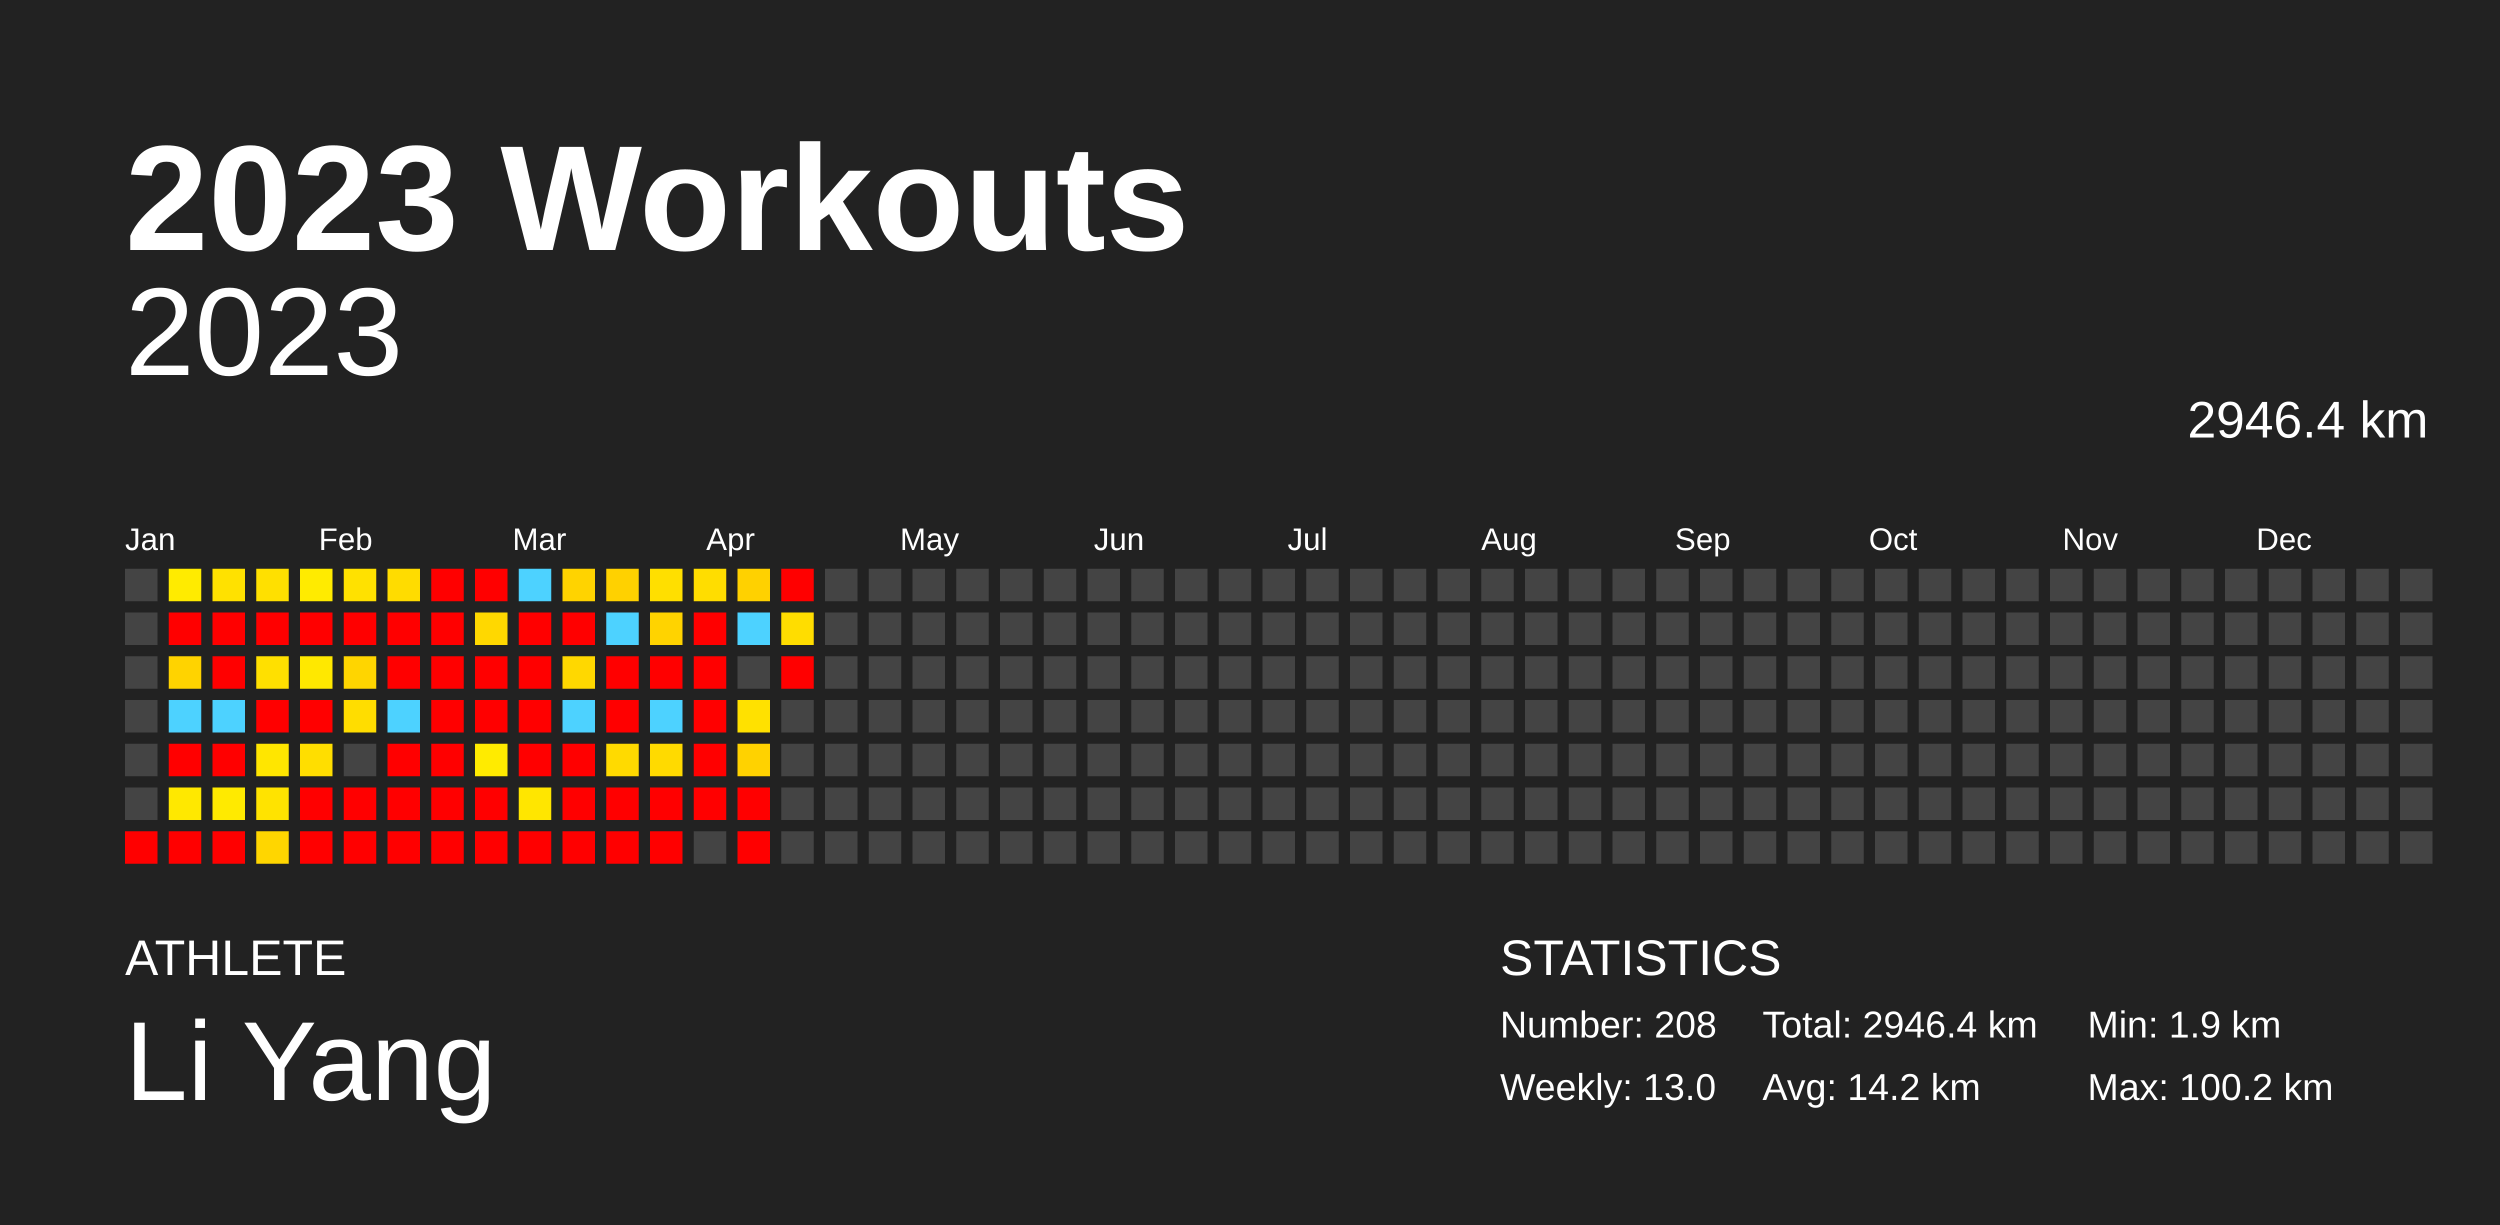
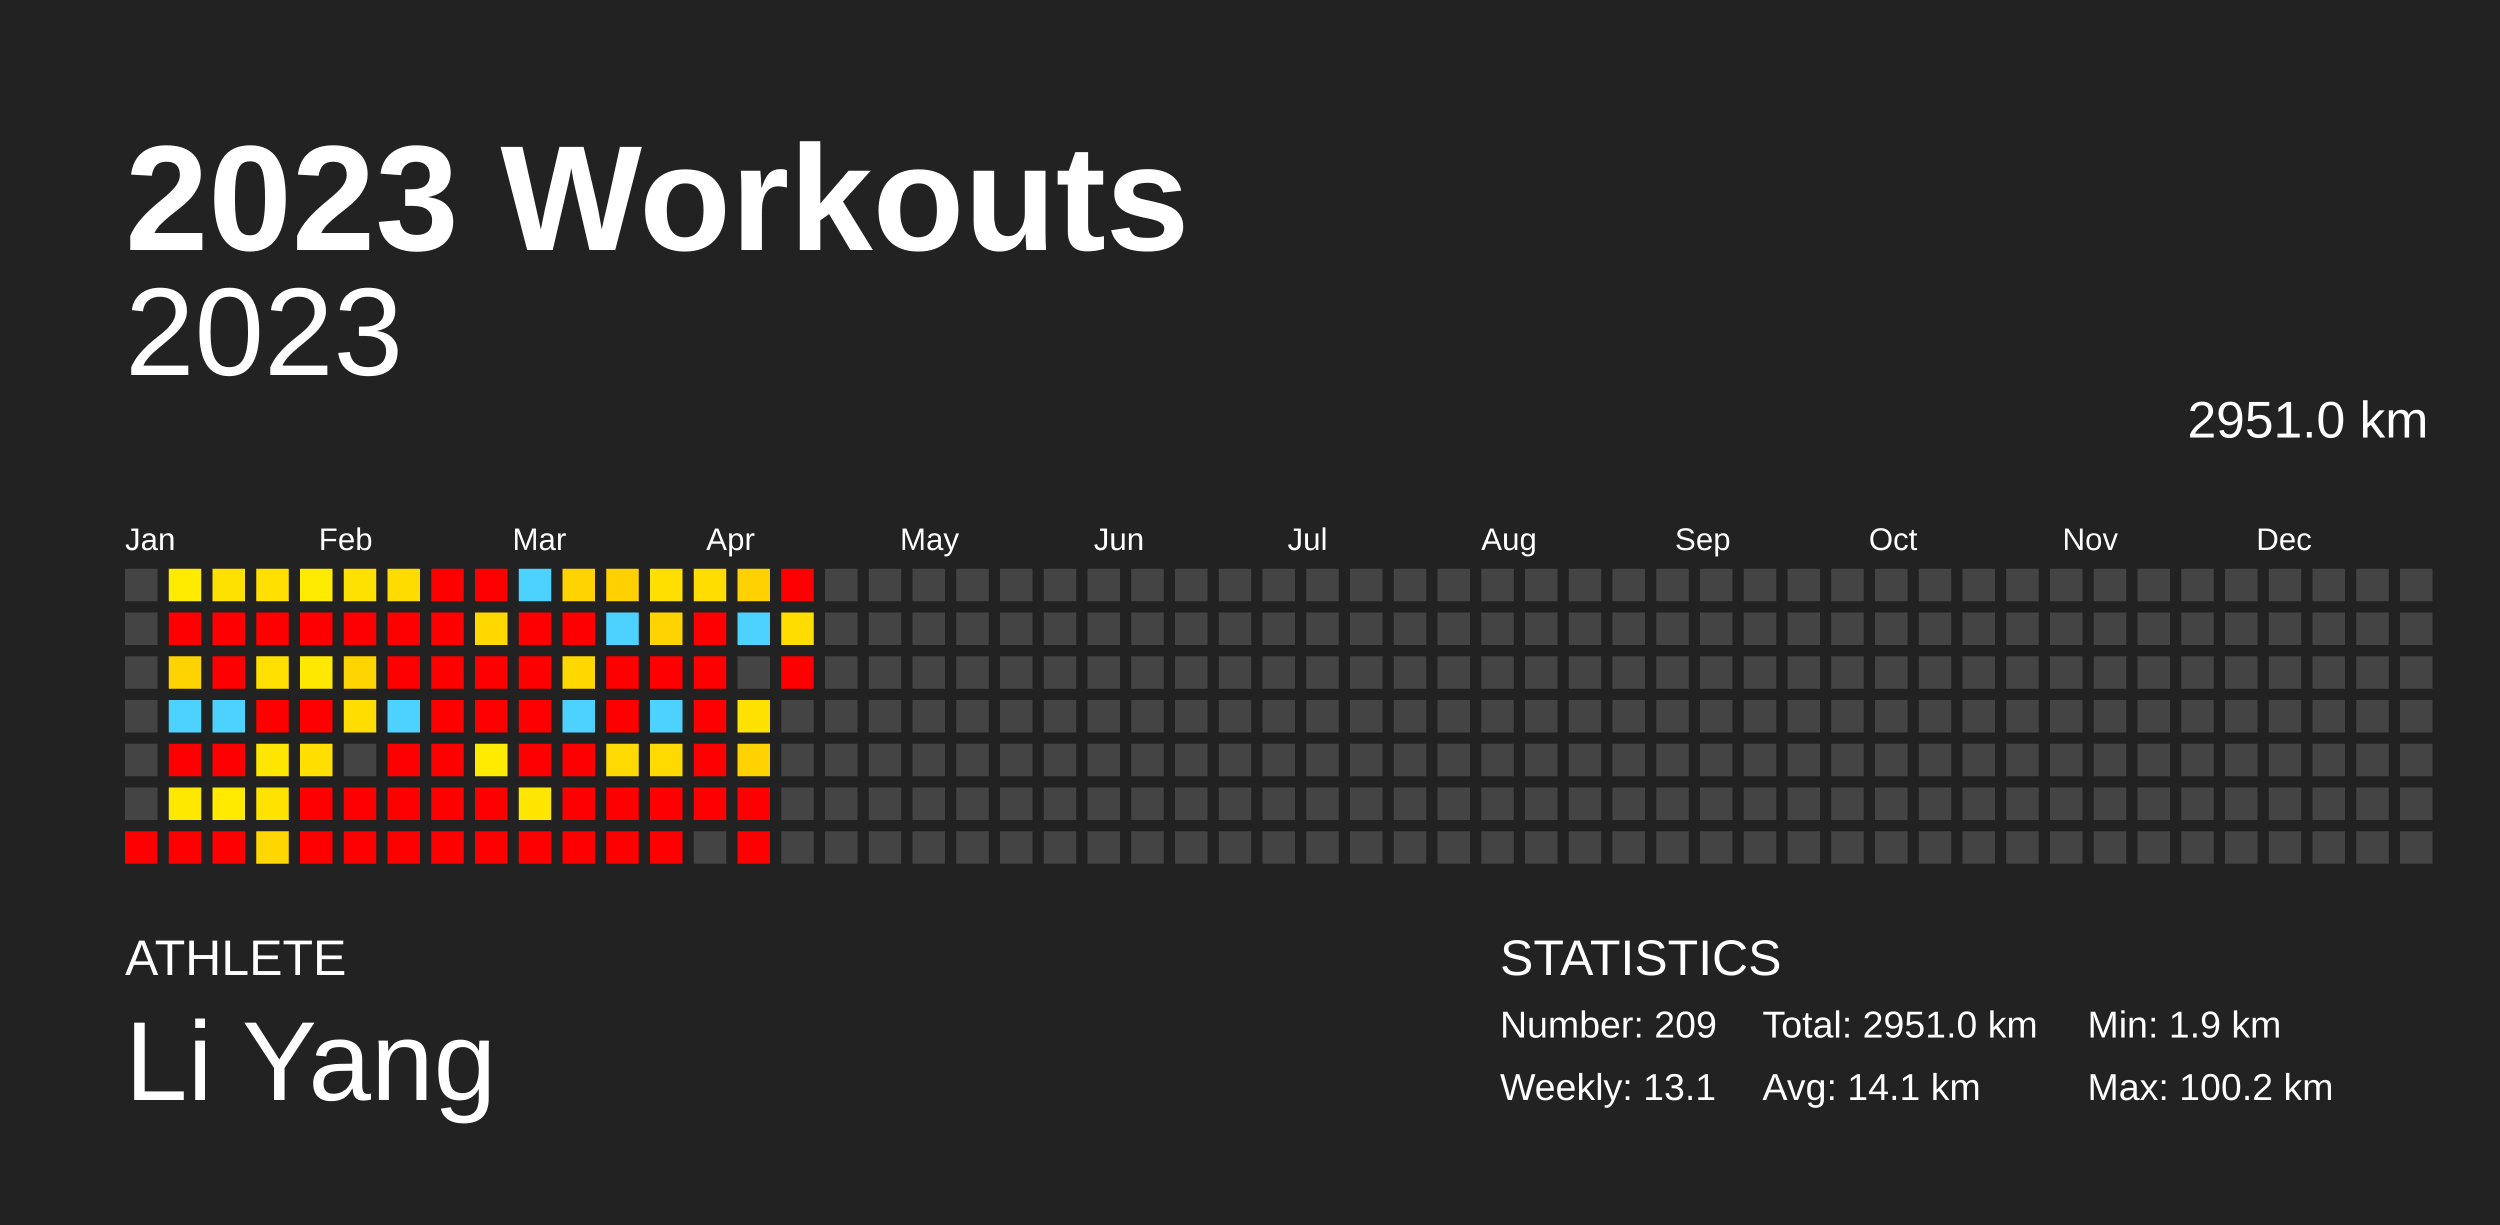
<svg xmlns="http://www.w3.org/2000/svg" baseProfile="full" height="98mm" version="1.1" viewBox="0,0,200,98" width="200mm">
  <defs />
  <rect fill="#222222" height="98" width="200" x="0" y="0" />
  <text fill="#FFFFFF" style="font-size:12px; font-family:Arial; font-weight:bold;" x="10" y="20">2023 Workouts</text>
  <text fill="#FFFFFF" style="font-size:4px; font-family:Arial" x="10" y="78">ATHLETE</text>
  <text fill="#FFFFFF" style="font-size:9px; font-family:Arial" x="10" y="88">Li Yang</text>
  <text fill="#FFFFFF" style="font-size:4px; font-family:Arial" x="120" y="78">STATISTICS</text>
-   <text fill="#FFFFFF" style="font-size:3px; font-family:Arial" x="120" y="83">Number: 208</text>
-   <text fill="#FFFFFF" style="font-size:3px; font-family:Arial" x="120" y="88">Weekly: 13.0</text>
-   <text fill="#FFFFFF" style="font-size:3px; font-family:Arial" x="141" y="83">Total: 2946.4 km</text>
-   <text fill="#FFFFFF" style="font-size:3px; font-family:Arial" x="141" y="88">Avg: 14.2 km</text>
+   <text fill="#FFFFFF" style="font-size:3px; font-family:Arial" x="120" y="83">Number: 209</text>
+   <text fill="#FFFFFF" style="font-size:3px; font-family:Arial" x="120" y="88">Weekly: 13.1</text>
+   <text fill="#FFFFFF" style="font-size:3px; font-family:Arial" x="141" y="83">Total: 2951.0 km</text>
+   <text fill="#FFFFFF" style="font-size:3px; font-family:Arial" x="141" y="88">Avg: 14.1 km</text>
  <text fill="#FFFFFF" style="font-size:3px; font-family:Arial" x="167" y="83">Min: 1.9 km</text>
  <text fill="#FFFFFF" style="font-size:3px; font-family:Arial" x="167" y="88">Max: 100.2 km</text>
  <text alignment-baseline="hanging" fill="#FFFFFF" style="font-size:10.0px; font-family:Arial;" x="10" y="30">2023</text>
-   <text alignment-baseline="hanging" fill="#FFFFFF" style="font-size:4.125px; font-family:Arial;" x="175" y="35">2946.4 km</text>
+   <text alignment-baseline="hanging" fill="#FFFFFF" style="font-size:4.125px; font-family:Arial;" x="175" y="35">2951.0 km</text>
  <text fill="#FFFFFF" style="font-size:2.5px; font-family:Arial" x="10.0" y="44">Jan</text>
  <text fill="#FFFFFF" style="font-size:2.5px; font-family:Arial" x="25.5" y="44">Feb</text>
  <text fill="#FFFFFF" style="font-size:2.5px; font-family:Arial" x="41.0" y="44">Mar</text>
  <text fill="#FFFFFF" style="font-size:2.5px; font-family:Arial" x="56.5" y="44">Apr</text>
  <text fill="#FFFFFF" style="font-size:2.5px; font-family:Arial" x="72.0" y="44">May</text>
  <text fill="#FFFFFF" style="font-size:2.5px; font-family:Arial" x="87.5" y="44">Jun</text>
  <text fill="#FFFFFF" style="font-size:2.5px; font-family:Arial" x="103.0" y="44">Jul</text>
  <text fill="#FFFFFF" style="font-size:2.5px; font-family:Arial" x="118.5" y="44">Aug</text>
  <text fill="#FFFFFF" style="font-size:2.5px; font-family:Arial" x="134.0" y="44">Sep</text>
  <text fill="#FFFFFF" style="font-size:2.5px; font-family:Arial" x="149.5" y="44">Oct</text>
  <text fill="#FFFFFF" style="font-size:2.5px; font-family:Arial" x="165.0" y="44">Nov</text>
  <text fill="#FFFFFF" style="font-size:2.5px; font-family:Arial" x="180.5" y="44">Dec</text>
  <rect fill="#444444" height="2.6" width="2.6" x="10.0" y="45.5" />
  <rect fill="#444444" height="2.6" width="2.6" x="10.0" y="49.0" />
  <rect fill="#444444" height="2.6" width="2.6" x="10.0" y="52.5" />
  <rect fill="#444444" height="2.6" width="2.6" x="10.0" y="56.0" />
  <rect fill="#444444" height="2.6" width="2.6" x="10.0" y="59.5" />
  <rect fill="#444444" height="2.6" width="2.6" x="10.0" y="63.0" />
  <rect fill="red" height="2.6" width="2.6" x="10.0" y="66.5" />
  <rect fill="#ffeb00" height="2.6" width="2.6" x="13.5" y="45.5" />
  <rect fill="red" height="2.6" width="2.6" x="13.5" y="49.0" />
  <rect fill="#ffd300" height="2.6" width="2.6" x="13.5" y="52.5" />
  <rect fill="#4dd2ff" height="2.6" width="2.6" x="13.5" y="56.0" />
  <rect fill="red" height="2.6" width="2.6" x="13.5" y="59.5" />
  <rect fill="#ffe800" height="2.6" width="2.6" x="13.5" y="63.0" />
  <rect fill="red" height="2.6" width="2.6" x="13.5" y="66.5" />
  <rect fill="#ffe100" height="2.6" width="2.6" x="17.0" y="45.5" />
  <rect fill="red" height="2.6" width="2.6" x="17.0" y="49.0" />
  <rect fill="red" height="2.6" width="2.6" x="17.0" y="52.5" />
  <rect fill="#4dd2ff" height="2.6" width="2.6" x="17.0" y="56.0" />
  <rect fill="red" height="2.6" width="2.6" x="17.0" y="59.5" />
  <rect fill="#ffea00" height="2.6" width="2.6" x="17.0" y="63.0" />
  <rect fill="red" height="2.6" width="2.6" x="17.0" y="66.5" />
  <rect fill="#ffe000" height="2.6" width="2.6" x="20.5" y="45.5" />
  <rect fill="red" height="2.6" width="2.6" x="20.5" y="49.0" />
  <rect fill="#ffe000" height="2.6" width="2.6" x="20.5" y="52.5" />
  <rect fill="red" height="2.6" width="2.6" x="20.5" y="56.0" />
  <rect fill="#ffe600" height="2.6" width="2.6" x="20.5" y="59.5" />
  <rect fill="#ffe300" height="2.6" width="2.6" x="20.5" y="63.0" />
  <rect fill="#ffd600" height="2.6" width="2.6" x="20.5" y="66.5" />
  <rect fill="#ffeb00" height="2.6" width="2.6" x="24.0" y="45.5" />
  <rect fill="red" height="2.6" width="2.6" x="24.0" y="49.0" />
  <rect fill="#ffe800" height="2.6" width="2.6" x="24.0" y="52.5" />
  <rect fill="red" height="2.6" width="2.6" x="24.0" y="56.0" />
  <rect fill="#ffde00" height="2.6" width="2.6" x="24.0" y="59.5" />
  <rect fill="red" height="2.6" width="2.6" x="24.0" y="63.0" />
  <rect fill="red" height="2.6" width="2.6" x="24.0" y="66.5" />
  <rect fill="#ffe100" height="2.6" width="2.6" x="27.5" y="45.5" />
  <rect fill="red" height="2.6" width="2.6" x="27.5" y="49.0" />
  <rect fill="#ffd500" height="2.6" width="2.6" x="27.5" y="52.5" />
  <rect fill="#ffdd00" height="2.6" width="2.6" x="27.5" y="56.0" />
  <rect fill="#444444" height="2.6" width="2.6" x="27.5" y="59.5" />
  <rect fill="red" height="2.6" width="2.6" x="27.5" y="63.0" />
  <rect fill="red" height="2.6" width="2.6" x="27.5" y="66.5" />
  <rect fill="#ffdc00" height="2.6" width="2.6" x="31.0" y="45.5" />
  <rect fill="red" height="2.6" width="2.6" x="31.0" y="49.0" />
  <rect fill="red" height="2.6" width="2.6" x="31.0" y="52.5" />
  <rect fill="#4dd2ff" height="2.6" width="2.6" x="31.0" y="56.0" />
  <rect fill="red" height="2.6" width="2.6" x="31.0" y="59.5" />
  <rect fill="red" height="2.6" width="2.6" x="31.0" y="63.0" />
  <rect fill="red" height="2.6" width="2.6" x="31.0" y="66.5" />
  <rect fill="red" height="2.6" width="2.6" x="34.5" y="45.5" />
  <rect fill="red" height="2.6" width="2.6" x="34.5" y="49.0" />
  <rect fill="red" height="2.6" width="2.6" x="34.5" y="52.5" />
  <rect fill="red" height="2.6" width="2.6" x="34.5" y="56.0" />
  <rect fill="red" height="2.6" width="2.6" x="34.5" y="59.5" />
  <rect fill="red" height="2.6" width="2.6" x="34.5" y="63.0" />
  <rect fill="red" height="2.6" width="2.6" x="34.5" y="66.5" />
  <rect fill="red" height="2.6" width="2.6" x="38.0" y="45.5" />
  <rect fill="#ffd800" height="2.6" width="2.6" x="38.0" y="49.0" />
  <rect fill="red" height="2.6" width="2.6" x="38.0" y="52.5" />
  <rect fill="red" height="2.6" width="2.6" x="38.0" y="56.0" />
  <rect fill="#ffeb00" height="2.6" width="2.6" x="38.0" y="59.5" />
  <rect fill="red" height="2.6" width="2.6" x="38.0" y="63.0" />
  <rect fill="red" height="2.6" width="2.6" x="38.0" y="66.5" />
  <rect fill="#4dd2ff" height="2.6" width="2.6" x="41.5" y="45.5" />
  <rect fill="red" height="2.6" width="2.6" x="41.5" y="49.0" />
  <rect fill="red" height="2.6" width="2.6" x="41.5" y="52.5" />
  <rect fill="red" height="2.6" width="2.6" x="41.5" y="56.0" />
  <rect fill="red" height="2.6" width="2.6" x="41.5" y="59.5" />
  <rect fill="#ffe600" height="2.6" width="2.6" x="41.5" y="63.0" />
  <rect fill="red" height="2.6" width="2.6" x="41.5" y="66.5" />
  <rect fill="#ffd300" height="2.6" width="2.6" x="45.0" y="45.5" />
  <rect fill="red" height="2.6" width="2.6" x="45.0" y="49.0" />
  <rect fill="#ffd800" height="2.6" width="2.6" x="45.0" y="52.5" />
  <rect fill="#4dd2ff" height="2.6" width="2.6" x="45.0" y="56.0" />
  <rect fill="red" height="2.6" width="2.6" x="45.0" y="59.5" />
  <rect fill="red" height="2.6" width="2.6" x="45.0" y="63.0" />
  <rect fill="red" height="2.6" width="2.6" x="45.0" y="66.5" />
  <rect fill="#ffd100" height="2.6" width="2.6" x="48.5" y="45.5" />
  <rect fill="#4dd2ff" height="2.6" width="2.6" x="48.5" y="49.0" />
  <rect fill="red" height="2.6" width="2.6" x="48.5" y="52.5" />
  <rect fill="red" height="2.6" width="2.6" x="48.5" y="56.0" />
  <rect fill="#ffda00" height="2.6" width="2.6" x="48.5" y="59.5" />
  <rect fill="red" height="2.6" width="2.6" x="48.5" y="63.0" />
  <rect fill="red" height="2.6" width="2.6" x="48.5" y="66.5" />
  <rect fill="#ffdf00" height="2.6" width="2.6" x="52.0" y="45.5" />
  <rect fill="#ffd300" height="2.6" width="2.6" x="52.0" y="49.0" />
  <rect fill="red" height="2.6" width="2.6" x="52.0" y="52.5" />
  <rect fill="#4dd2ff" height="2.6" width="2.6" x="52.0" y="56.0" />
  <rect fill="#ffda00" height="2.6" width="2.6" x="52.0" y="59.5" />
  <rect fill="red" height="2.6" width="2.6" x="52.0" y="63.0" />
  <rect fill="red" height="2.6" width="2.6" x="52.0" y="66.5" />
  <rect fill="#ffdd00" height="2.6" width="2.6" x="55.5" y="45.5" />
  <rect fill="red" height="2.6" width="2.6" x="55.5" y="49.0" />
  <rect fill="red" height="2.6" width="2.6" x="55.5" y="52.5" />
  <rect fill="red" height="2.6" width="2.6" x="55.5" y="56.0" />
  <rect fill="red" height="2.6" width="2.6" x="55.5" y="59.5" />
  <rect fill="red" height="2.6" width="2.6" x="55.5" y="63.0" />
  <rect fill="#444444" height="2.6" width="2.6" x="55.5" y="66.5" />
  <rect fill="#ffd100" height="2.6" width="2.6" x="59.0" y="45.5" />
  <rect fill="#4dd2ff" height="2.6" width="2.6" x="59.0" y="49.0" />
  <rect fill="#444444" height="2.6" width="2.6" x="59.0" y="52.5" />
  <rect fill="#ffe100" height="2.6" width="2.6" x="59.0" y="56.0" />
  <rect fill="#ffd200" height="2.6" width="2.6" x="59.0" y="59.5" />
  <rect fill="red" height="2.6" width="2.6" x="59.0" y="63.0" />
  <rect fill="red" height="2.6" width="2.6" x="59.0" y="66.5" />
  <rect fill="red" height="2.6" width="2.6" x="62.5" y="45.5" />
  <rect fill="#ffdd00" height="2.6" width="2.6" x="62.5" y="49.0" />
  <rect fill="red" height="2.6" width="2.6" x="62.5" y="52.5" />
  <rect fill="#444444" height="2.6" width="2.6" x="62.5" y="56.0" />
  <rect fill="#444444" height="2.6" width="2.6" x="62.5" y="59.5" />
  <rect fill="#444444" height="2.6" width="2.6" x="62.5" y="63.0" />
  <rect fill="#444444" height="2.6" width="2.6" x="62.5" y="66.5" />
  <rect fill="#444444" height="2.6" width="2.6" x="66.0" y="45.5" />
  <rect fill="#444444" height="2.6" width="2.6" x="66.0" y="49.0" />
  <rect fill="#444444" height="2.6" width="2.6" x="66.0" y="52.5" />
  <rect fill="#444444" height="2.6" width="2.6" x="66.0" y="56.0" />
  <rect fill="#444444" height="2.6" width="2.6" x="66.0" y="59.5" />
  <rect fill="#444444" height="2.6" width="2.6" x="66.0" y="63.0" />
  <rect fill="#444444" height="2.6" width="2.6" x="66.0" y="66.5" />
  <rect fill="#444444" height="2.6" width="2.6" x="69.5" y="45.5" />
  <rect fill="#444444" height="2.6" width="2.6" x="69.5" y="49.0" />
  <rect fill="#444444" height="2.6" width="2.6" x="69.5" y="52.5" />
  <rect fill="#444444" height="2.6" width="2.6" x="69.5" y="56.0" />
  <rect fill="#444444" height="2.6" width="2.6" x="69.5" y="59.5" />
  <rect fill="#444444" height="2.6" width="2.6" x="69.5" y="63.0" />
  <rect fill="#444444" height="2.6" width="2.6" x="69.5" y="66.5" />
  <rect fill="#444444" height="2.6" width="2.6" x="73.0" y="45.5" />
  <rect fill="#444444" height="2.6" width="2.6" x="73.0" y="49.0" />
  <rect fill="#444444" height="2.6" width="2.6" x="73.0" y="52.5" />
  <rect fill="#444444" height="2.6" width="2.6" x="73.0" y="56.0" />
  <rect fill="#444444" height="2.6" width="2.6" x="73.0" y="59.5" />
  <rect fill="#444444" height="2.6" width="2.6" x="73.0" y="63.0" />
  <rect fill="#444444" height="2.6" width="2.6" x="73.0" y="66.5" />
  <rect fill="#444444" height="2.6" width="2.6" x="76.5" y="45.5" />
  <rect fill="#444444" height="2.6" width="2.6" x="76.5" y="49.0" />
  <rect fill="#444444" height="2.6" width="2.6" x="76.5" y="52.5" />
  <rect fill="#444444" height="2.6" width="2.6" x="76.5" y="56.0" />
  <rect fill="#444444" height="2.6" width="2.6" x="76.5" y="59.5" />
  <rect fill="#444444" height="2.6" width="2.6" x="76.5" y="63.0" />
  <rect fill="#444444" height="2.6" width="2.6" x="76.5" y="66.5" />
  <rect fill="#444444" height="2.6" width="2.6" x="80.0" y="45.5" />
  <rect fill="#444444" height="2.6" width="2.6" x="80.0" y="49.0" />
  <rect fill="#444444" height="2.6" width="2.6" x="80.0" y="52.5" />
  <rect fill="#444444" height="2.6" width="2.6" x="80.0" y="56.0" />
  <rect fill="#444444" height="2.6" width="2.6" x="80.0" y="59.5" />
  <rect fill="#444444" height="2.6" width="2.6" x="80.0" y="63.0" />
  <rect fill="#444444" height="2.6" width="2.6" x="80.0" y="66.5" />
  <rect fill="#444444" height="2.6" width="2.6" x="83.5" y="45.5" />
  <rect fill="#444444" height="2.6" width="2.6" x="83.5" y="49.0" />
  <rect fill="#444444" height="2.6" width="2.6" x="83.5" y="52.5" />
  <rect fill="#444444" height="2.6" width="2.6" x="83.5" y="56.0" />
  <rect fill="#444444" height="2.6" width="2.6" x="83.5" y="59.5" />
  <rect fill="#444444" height="2.6" width="2.6" x="83.5" y="63.0" />
  <rect fill="#444444" height="2.6" width="2.6" x="83.5" y="66.5" />
  <rect fill="#444444" height="2.6" width="2.6" x="87.0" y="45.5" />
  <rect fill="#444444" height="2.6" width="2.6" x="87.0" y="49.0" />
  <rect fill="#444444" height="2.6" width="2.6" x="87.0" y="52.5" />
  <rect fill="#444444" height="2.6" width="2.6" x="87.0" y="56.0" />
  <rect fill="#444444" height="2.6" width="2.6" x="87.0" y="59.5" />
  <rect fill="#444444" height="2.6" width="2.6" x="87.0" y="63.0" />
  <rect fill="#444444" height="2.6" width="2.6" x="87.0" y="66.5" />
  <rect fill="#444444" height="2.6" width="2.6" x="90.5" y="45.5" />
  <rect fill="#444444" height="2.6" width="2.6" x="90.5" y="49.0" />
  <rect fill="#444444" height="2.6" width="2.6" x="90.5" y="52.5" />
  <rect fill="#444444" height="2.6" width="2.6" x="90.5" y="56.0" />
  <rect fill="#444444" height="2.6" width="2.6" x="90.5" y="59.5" />
  <rect fill="#444444" height="2.6" width="2.6" x="90.5" y="63.0" />
  <rect fill="#444444" height="2.6" width="2.6" x="90.5" y="66.5" />
  <rect fill="#444444" height="2.6" width="2.6" x="94.0" y="45.5" />
  <rect fill="#444444" height="2.6" width="2.6" x="94.0" y="49.0" />
  <rect fill="#444444" height="2.6" width="2.6" x="94.0" y="52.5" />
  <rect fill="#444444" height="2.6" width="2.6" x="94.0" y="56.0" />
  <rect fill="#444444" height="2.6" width="2.6" x="94.0" y="59.5" />
  <rect fill="#444444" height="2.6" width="2.6" x="94.0" y="63.0" />
  <rect fill="#444444" height="2.6" width="2.6" x="94.0" y="66.5" />
  <rect fill="#444444" height="2.6" width="2.6" x="97.5" y="45.5" />
  <rect fill="#444444" height="2.6" width="2.6" x="97.5" y="49.0" />
  <rect fill="#444444" height="2.6" width="2.6" x="97.5" y="52.5" />
  <rect fill="#444444" height="2.6" width="2.6" x="97.5" y="56.0" />
  <rect fill="#444444" height="2.6" width="2.6" x="97.5" y="59.5" />
  <rect fill="#444444" height="2.6" width="2.6" x="97.5" y="63.0" />
  <rect fill="#444444" height="2.6" width="2.6" x="97.5" y="66.5" />
  <rect fill="#444444" height="2.6" width="2.6" x="101.0" y="45.5" />
  <rect fill="#444444" height="2.6" width="2.6" x="101.0" y="49.0" />
  <rect fill="#444444" height="2.6" width="2.6" x="101.0" y="52.5" />
  <rect fill="#444444" height="2.6" width="2.6" x="101.0" y="56.0" />
  <rect fill="#444444" height="2.6" width="2.6" x="101.0" y="59.5" />
  <rect fill="#444444" height="2.6" width="2.6" x="101.0" y="63.0" />
  <rect fill="#444444" height="2.6" width="2.6" x="101.0" y="66.5" />
  <rect fill="#444444" height="2.6" width="2.6" x="104.5" y="45.5" />
  <rect fill="#444444" height="2.6" width="2.6" x="104.5" y="49.0" />
  <rect fill="#444444" height="2.6" width="2.6" x="104.5" y="52.5" />
  <rect fill="#444444" height="2.6" width="2.6" x="104.5" y="56.0" />
  <rect fill="#444444" height="2.6" width="2.6" x="104.5" y="59.5" />
  <rect fill="#444444" height="2.6" width="2.6" x="104.5" y="63.0" />
  <rect fill="#444444" height="2.6" width="2.6" x="104.5" y="66.5" />
  <rect fill="#444444" height="2.6" width="2.6" x="108.0" y="45.5" />
  <rect fill="#444444" height="2.6" width="2.6" x="108.0" y="49.0" />
  <rect fill="#444444" height="2.6" width="2.6" x="108.0" y="52.5" />
  <rect fill="#444444" height="2.6" width="2.6" x="108.0" y="56.0" />
  <rect fill="#444444" height="2.6" width="2.6" x="108.0" y="59.5" />
  <rect fill="#444444" height="2.6" width="2.6" x="108.0" y="63.0" />
  <rect fill="#444444" height="2.6" width="2.6" x="108.0" y="66.5" />
  <rect fill="#444444" height="2.6" width="2.6" x="111.5" y="45.5" />
  <rect fill="#444444" height="2.6" width="2.6" x="111.5" y="49.0" />
  <rect fill="#444444" height="2.6" width="2.6" x="111.5" y="52.5" />
  <rect fill="#444444" height="2.6" width="2.6" x="111.5" y="56.0" />
  <rect fill="#444444" height="2.6" width="2.6" x="111.5" y="59.5" />
  <rect fill="#444444" height="2.6" width="2.6" x="111.5" y="63.0" />
  <rect fill="#444444" height="2.6" width="2.6" x="111.5" y="66.5" />
  <rect fill="#444444" height="2.6" width="2.6" x="115.0" y="45.5" />
  <rect fill="#444444" height="2.6" width="2.6" x="115.0" y="49.0" />
  <rect fill="#444444" height="2.6" width="2.6" x="115.0" y="52.5" />
  <rect fill="#444444" height="2.6" width="2.6" x="115.0" y="56.0" />
  <rect fill="#444444" height="2.6" width="2.6" x="115.0" y="59.5" />
  <rect fill="#444444" height="2.6" width="2.6" x="115.0" y="63.0" />
  <rect fill="#444444" height="2.6" width="2.6" x="115.0" y="66.5" />
  <rect fill="#444444" height="2.6" width="2.6" x="118.5" y="45.5" />
  <rect fill="#444444" height="2.6" width="2.6" x="118.5" y="49.0" />
  <rect fill="#444444" height="2.6" width="2.6" x="118.5" y="52.5" />
  <rect fill="#444444" height="2.6" width="2.6" x="118.5" y="56.0" />
  <rect fill="#444444" height="2.6" width="2.6" x="118.5" y="59.5" />
  <rect fill="#444444" height="2.6" width="2.6" x="118.5" y="63.0" />
  <rect fill="#444444" height="2.6" width="2.6" x="118.5" y="66.5" />
  <rect fill="#444444" height="2.6" width="2.6" x="122.0" y="45.5" />
  <rect fill="#444444" height="2.6" width="2.6" x="122.0" y="49.0" />
  <rect fill="#444444" height="2.6" width="2.6" x="122.0" y="52.5" />
  <rect fill="#444444" height="2.6" width="2.6" x="122.0" y="56.0" />
  <rect fill="#444444" height="2.6" width="2.6" x="122.0" y="59.5" />
  <rect fill="#444444" height="2.6" width="2.6" x="122.0" y="63.0" />
  <rect fill="#444444" height="2.6" width="2.6" x="122.0" y="66.5" />
  <rect fill="#444444" height="2.6" width="2.6" x="125.5" y="45.5" />
  <rect fill="#444444" height="2.6" width="2.6" x="125.5" y="49.0" />
  <rect fill="#444444" height="2.6" width="2.6" x="125.5" y="52.5" />
  <rect fill="#444444" height="2.6" width="2.6" x="125.5" y="56.0" />
  <rect fill="#444444" height="2.6" width="2.6" x="125.5" y="59.5" />
  <rect fill="#444444" height="2.6" width="2.6" x="125.5" y="63.0" />
  <rect fill="#444444" height="2.6" width="2.6" x="125.5" y="66.5" />
  <rect fill="#444444" height="2.6" width="2.6" x="129.0" y="45.5" />
  <rect fill="#444444" height="2.6" width="2.6" x="129.0" y="49.0" />
  <rect fill="#444444" height="2.6" width="2.6" x="129.0" y="52.5" />
  <rect fill="#444444" height="2.6" width="2.6" x="129.0" y="56.0" />
  <rect fill="#444444" height="2.6" width="2.6" x="129.0" y="59.5" />
  <rect fill="#444444" height="2.6" width="2.6" x="129.0" y="63.0" />
  <rect fill="#444444" height="2.6" width="2.6" x="129.0" y="66.5" />
  <rect fill="#444444" height="2.6" width="2.6" x="132.5" y="45.5" />
  <rect fill="#444444" height="2.6" width="2.6" x="132.5" y="49.0" />
  <rect fill="#444444" height="2.6" width="2.6" x="132.5" y="52.5" />
  <rect fill="#444444" height="2.6" width="2.6" x="132.5" y="56.0" />
  <rect fill="#444444" height="2.6" width="2.6" x="132.5" y="59.5" />
  <rect fill="#444444" height="2.6" width="2.6" x="132.5" y="63.0" />
  <rect fill="#444444" height="2.6" width="2.6" x="132.5" y="66.5" />
  <rect fill="#444444" height="2.6" width="2.6" x="136.0" y="45.5" />
  <rect fill="#444444" height="2.6" width="2.6" x="136.0" y="49.0" />
  <rect fill="#444444" height="2.6" width="2.6" x="136.0" y="52.5" />
  <rect fill="#444444" height="2.6" width="2.6" x="136.0" y="56.0" />
  <rect fill="#444444" height="2.6" width="2.6" x="136.0" y="59.5" />
  <rect fill="#444444" height="2.6" width="2.6" x="136.0" y="63.0" />
  <rect fill="#444444" height="2.6" width="2.6" x="136.0" y="66.5" />
  <rect fill="#444444" height="2.6" width="2.6" x="139.5" y="45.5" />
  <rect fill="#444444" height="2.6" width="2.6" x="139.5" y="49.0" />
  <rect fill="#444444" height="2.6" width="2.6" x="139.5" y="52.5" />
  <rect fill="#444444" height="2.6" width="2.6" x="139.5" y="56.0" />
  <rect fill="#444444" height="2.6" width="2.6" x="139.5" y="59.5" />
  <rect fill="#444444" height="2.6" width="2.6" x="139.5" y="63.0" />
  <rect fill="#444444" height="2.6" width="2.6" x="139.5" y="66.5" />
  <rect fill="#444444" height="2.6" width="2.6" x="143.0" y="45.5" />
  <rect fill="#444444" height="2.6" width="2.6" x="143.0" y="49.0" />
  <rect fill="#444444" height="2.6" width="2.6" x="143.0" y="52.5" />
  <rect fill="#444444" height="2.6" width="2.6" x="143.0" y="56.0" />
  <rect fill="#444444" height="2.6" width="2.6" x="143.0" y="59.5" />
  <rect fill="#444444" height="2.6" width="2.6" x="143.0" y="63.0" />
  <rect fill="#444444" height="2.6" width="2.6" x="143.0" y="66.5" />
  <rect fill="#444444" height="2.6" width="2.6" x="146.5" y="45.5" />
  <rect fill="#444444" height="2.6" width="2.6" x="146.5" y="49.0" />
  <rect fill="#444444" height="2.6" width="2.6" x="146.5" y="52.5" />
  <rect fill="#444444" height="2.6" width="2.6" x="146.5" y="56.0" />
  <rect fill="#444444" height="2.6" width="2.6" x="146.5" y="59.5" />
  <rect fill="#444444" height="2.6" width="2.6" x="146.5" y="63.0" />
  <rect fill="#444444" height="2.6" width="2.6" x="146.5" y="66.5" />
  <rect fill="#444444" height="2.6" width="2.6" x="150.0" y="45.5" />
  <rect fill="#444444" height="2.6" width="2.6" x="150.0" y="49.0" />
  <rect fill="#444444" height="2.6" width="2.6" x="150.0" y="52.5" />
  <rect fill="#444444" height="2.6" width="2.6" x="150.0" y="56.0" />
  <rect fill="#444444" height="2.6" width="2.6" x="150.0" y="59.5" />
  <rect fill="#444444" height="2.6" width="2.6" x="150.0" y="63.0" />
  <rect fill="#444444" height="2.6" width="2.6" x="150.0" y="66.5" />
  <rect fill="#444444" height="2.6" width="2.6" x="153.5" y="45.5" />
  <rect fill="#444444" height="2.6" width="2.6" x="153.5" y="49.0" />
  <rect fill="#444444" height="2.6" width="2.6" x="153.5" y="52.5" />
  <rect fill="#444444" height="2.6" width="2.6" x="153.5" y="56.0" />
  <rect fill="#444444" height="2.6" width="2.6" x="153.5" y="59.5" />
  <rect fill="#444444" height="2.6" width="2.6" x="153.5" y="63.0" />
  <rect fill="#444444" height="2.6" width="2.6" x="153.5" y="66.5" />
  <rect fill="#444444" height="2.6" width="2.6" x="157.0" y="45.5" />
  <rect fill="#444444" height="2.6" width="2.6" x="157.0" y="49.0" />
  <rect fill="#444444" height="2.6" width="2.6" x="157.0" y="52.5" />
  <rect fill="#444444" height="2.6" width="2.6" x="157.0" y="56.0" />
  <rect fill="#444444" height="2.6" width="2.6" x="157.0" y="59.5" />
  <rect fill="#444444" height="2.6" width="2.6" x="157.0" y="63.0" />
  <rect fill="#444444" height="2.6" width="2.6" x="157.0" y="66.5" />
  <rect fill="#444444" height="2.6" width="2.6" x="160.5" y="45.5" />
  <rect fill="#444444" height="2.6" width="2.6" x="160.5" y="49.0" />
  <rect fill="#444444" height="2.6" width="2.6" x="160.5" y="52.5" />
  <rect fill="#444444" height="2.6" width="2.6" x="160.5" y="56.0" />
  <rect fill="#444444" height="2.6" width="2.6" x="160.5" y="59.5" />
  <rect fill="#444444" height="2.6" width="2.6" x="160.5" y="63.0" />
  <rect fill="#444444" height="2.6" width="2.6" x="160.5" y="66.5" />
  <rect fill="#444444" height="2.6" width="2.6" x="164.0" y="45.5" />
  <rect fill="#444444" height="2.6" width="2.6" x="164.0" y="49.0" />
  <rect fill="#444444" height="2.6" width="2.6" x="164.0" y="52.5" />
  <rect fill="#444444" height="2.6" width="2.6" x="164.0" y="56.0" />
  <rect fill="#444444" height="2.6" width="2.6" x="164.0" y="59.5" />
  <rect fill="#444444" height="2.6" width="2.6" x="164.0" y="63.0" />
  <rect fill="#444444" height="2.6" width="2.6" x="164.0" y="66.5" />
  <rect fill="#444444" height="2.6" width="2.6" x="167.5" y="45.5" />
  <rect fill="#444444" height="2.6" width="2.6" x="167.5" y="49.0" />
  <rect fill="#444444" height="2.6" width="2.6" x="167.5" y="52.5" />
  <rect fill="#444444" height="2.6" width="2.6" x="167.5" y="56.0" />
  <rect fill="#444444" height="2.6" width="2.6" x="167.5" y="59.5" />
  <rect fill="#444444" height="2.6" width="2.6" x="167.5" y="63.0" />
  <rect fill="#444444" height="2.6" width="2.6" x="167.5" y="66.5" />
  <rect fill="#444444" height="2.6" width="2.6" x="171.0" y="45.5" />
  <rect fill="#444444" height="2.6" width="2.6" x="171.0" y="49.0" />
  <rect fill="#444444" height="2.6" width="2.6" x="171.0" y="52.5" />
  <rect fill="#444444" height="2.6" width="2.6" x="171.0" y="56.0" />
  <rect fill="#444444" height="2.6" width="2.6" x="171.0" y="59.5" />
  <rect fill="#444444" height="2.6" width="2.6" x="171.0" y="63.0" />
  <rect fill="#444444" height="2.6" width="2.6" x="171.0" y="66.5" />
  <rect fill="#444444" height="2.6" width="2.6" x="174.5" y="45.5" />
  <rect fill="#444444" height="2.6" width="2.6" x="174.5" y="49.0" />
  <rect fill="#444444" height="2.6" width="2.6" x="174.5" y="52.5" />
  <rect fill="#444444" height="2.6" width="2.6" x="174.5" y="56.0" />
  <rect fill="#444444" height="2.6" width="2.6" x="174.5" y="59.5" />
  <rect fill="#444444" height="2.6" width="2.6" x="174.5" y="63.0" />
  <rect fill="#444444" height="2.6" width="2.6" x="174.5" y="66.5" />
  <rect fill="#444444" height="2.6" width="2.6" x="178.0" y="45.5" />
  <rect fill="#444444" height="2.6" width="2.6" x="178.0" y="49.0" />
  <rect fill="#444444" height="2.6" width="2.6" x="178.0" y="52.5" />
  <rect fill="#444444" height="2.6" width="2.6" x="178.0" y="56.0" />
  <rect fill="#444444" height="2.6" width="2.6" x="178.0" y="59.5" />
  <rect fill="#444444" height="2.6" width="2.6" x="178.0" y="63.0" />
  <rect fill="#444444" height="2.6" width="2.6" x="178.0" y="66.5" />
  <rect fill="#444444" height="2.6" width="2.6" x="181.5" y="45.5" />
  <rect fill="#444444" height="2.6" width="2.6" x="181.5" y="49.0" />
  <rect fill="#444444" height="2.6" width="2.6" x="181.5" y="52.5" />
  <rect fill="#444444" height="2.6" width="2.6" x="181.5" y="56.0" />
  <rect fill="#444444" height="2.6" width="2.6" x="181.5" y="59.5" />
  <rect fill="#444444" height="2.6" width="2.6" x="181.5" y="63.0" />
  <rect fill="#444444" height="2.6" width="2.6" x="181.5" y="66.5" />
  <rect fill="#444444" height="2.6" width="2.6" x="185.0" y="45.5" />
  <rect fill="#444444" height="2.6" width="2.6" x="185.0" y="49.0" />
  <rect fill="#444444" height="2.6" width="2.6" x="185.0" y="52.5" />
  <rect fill="#444444" height="2.6" width="2.6" x="185.0" y="56.0" />
  <rect fill="#444444" height="2.6" width="2.6" x="185.0" y="59.5" />
  <rect fill="#444444" height="2.6" width="2.6" x="185.0" y="63.0" />
  <rect fill="#444444" height="2.6" width="2.6" x="185.0" y="66.5" />
  <rect fill="#444444" height="2.6" width="2.6" x="188.5" y="45.5" />
  <rect fill="#444444" height="2.6" width="2.6" x="188.5" y="49.0" />
  <rect fill="#444444" height="2.6" width="2.6" x="188.5" y="52.5" />
  <rect fill="#444444" height="2.6" width="2.6" x="188.5" y="56.0" />
  <rect fill="#444444" height="2.6" width="2.6" x="188.5" y="59.5" />
  <rect fill="#444444" height="2.6" width="2.6" x="188.5" y="63.0" />
  <rect fill="#444444" height="2.6" width="2.6" x="188.5" y="66.5" />
  <rect fill="#444444" height="2.6" width="2.6" x="192.0" y="45.5" />
  <rect fill="#444444" height="2.6" width="2.6" x="192.0" y="49.0" />
  <rect fill="#444444" height="2.6" width="2.6" x="192.0" y="52.5" />
  <rect fill="#444444" height="2.6" width="2.6" x="192.0" y="56.0" />
  <rect fill="#444444" height="2.6" width="2.6" x="192.0" y="59.5" />
  <rect fill="#444444" height="2.6" width="2.6" x="192.0" y="63.0" />
  <rect fill="#444444" height="2.6" width="2.6" x="192.0" y="66.5" />
</svg>
